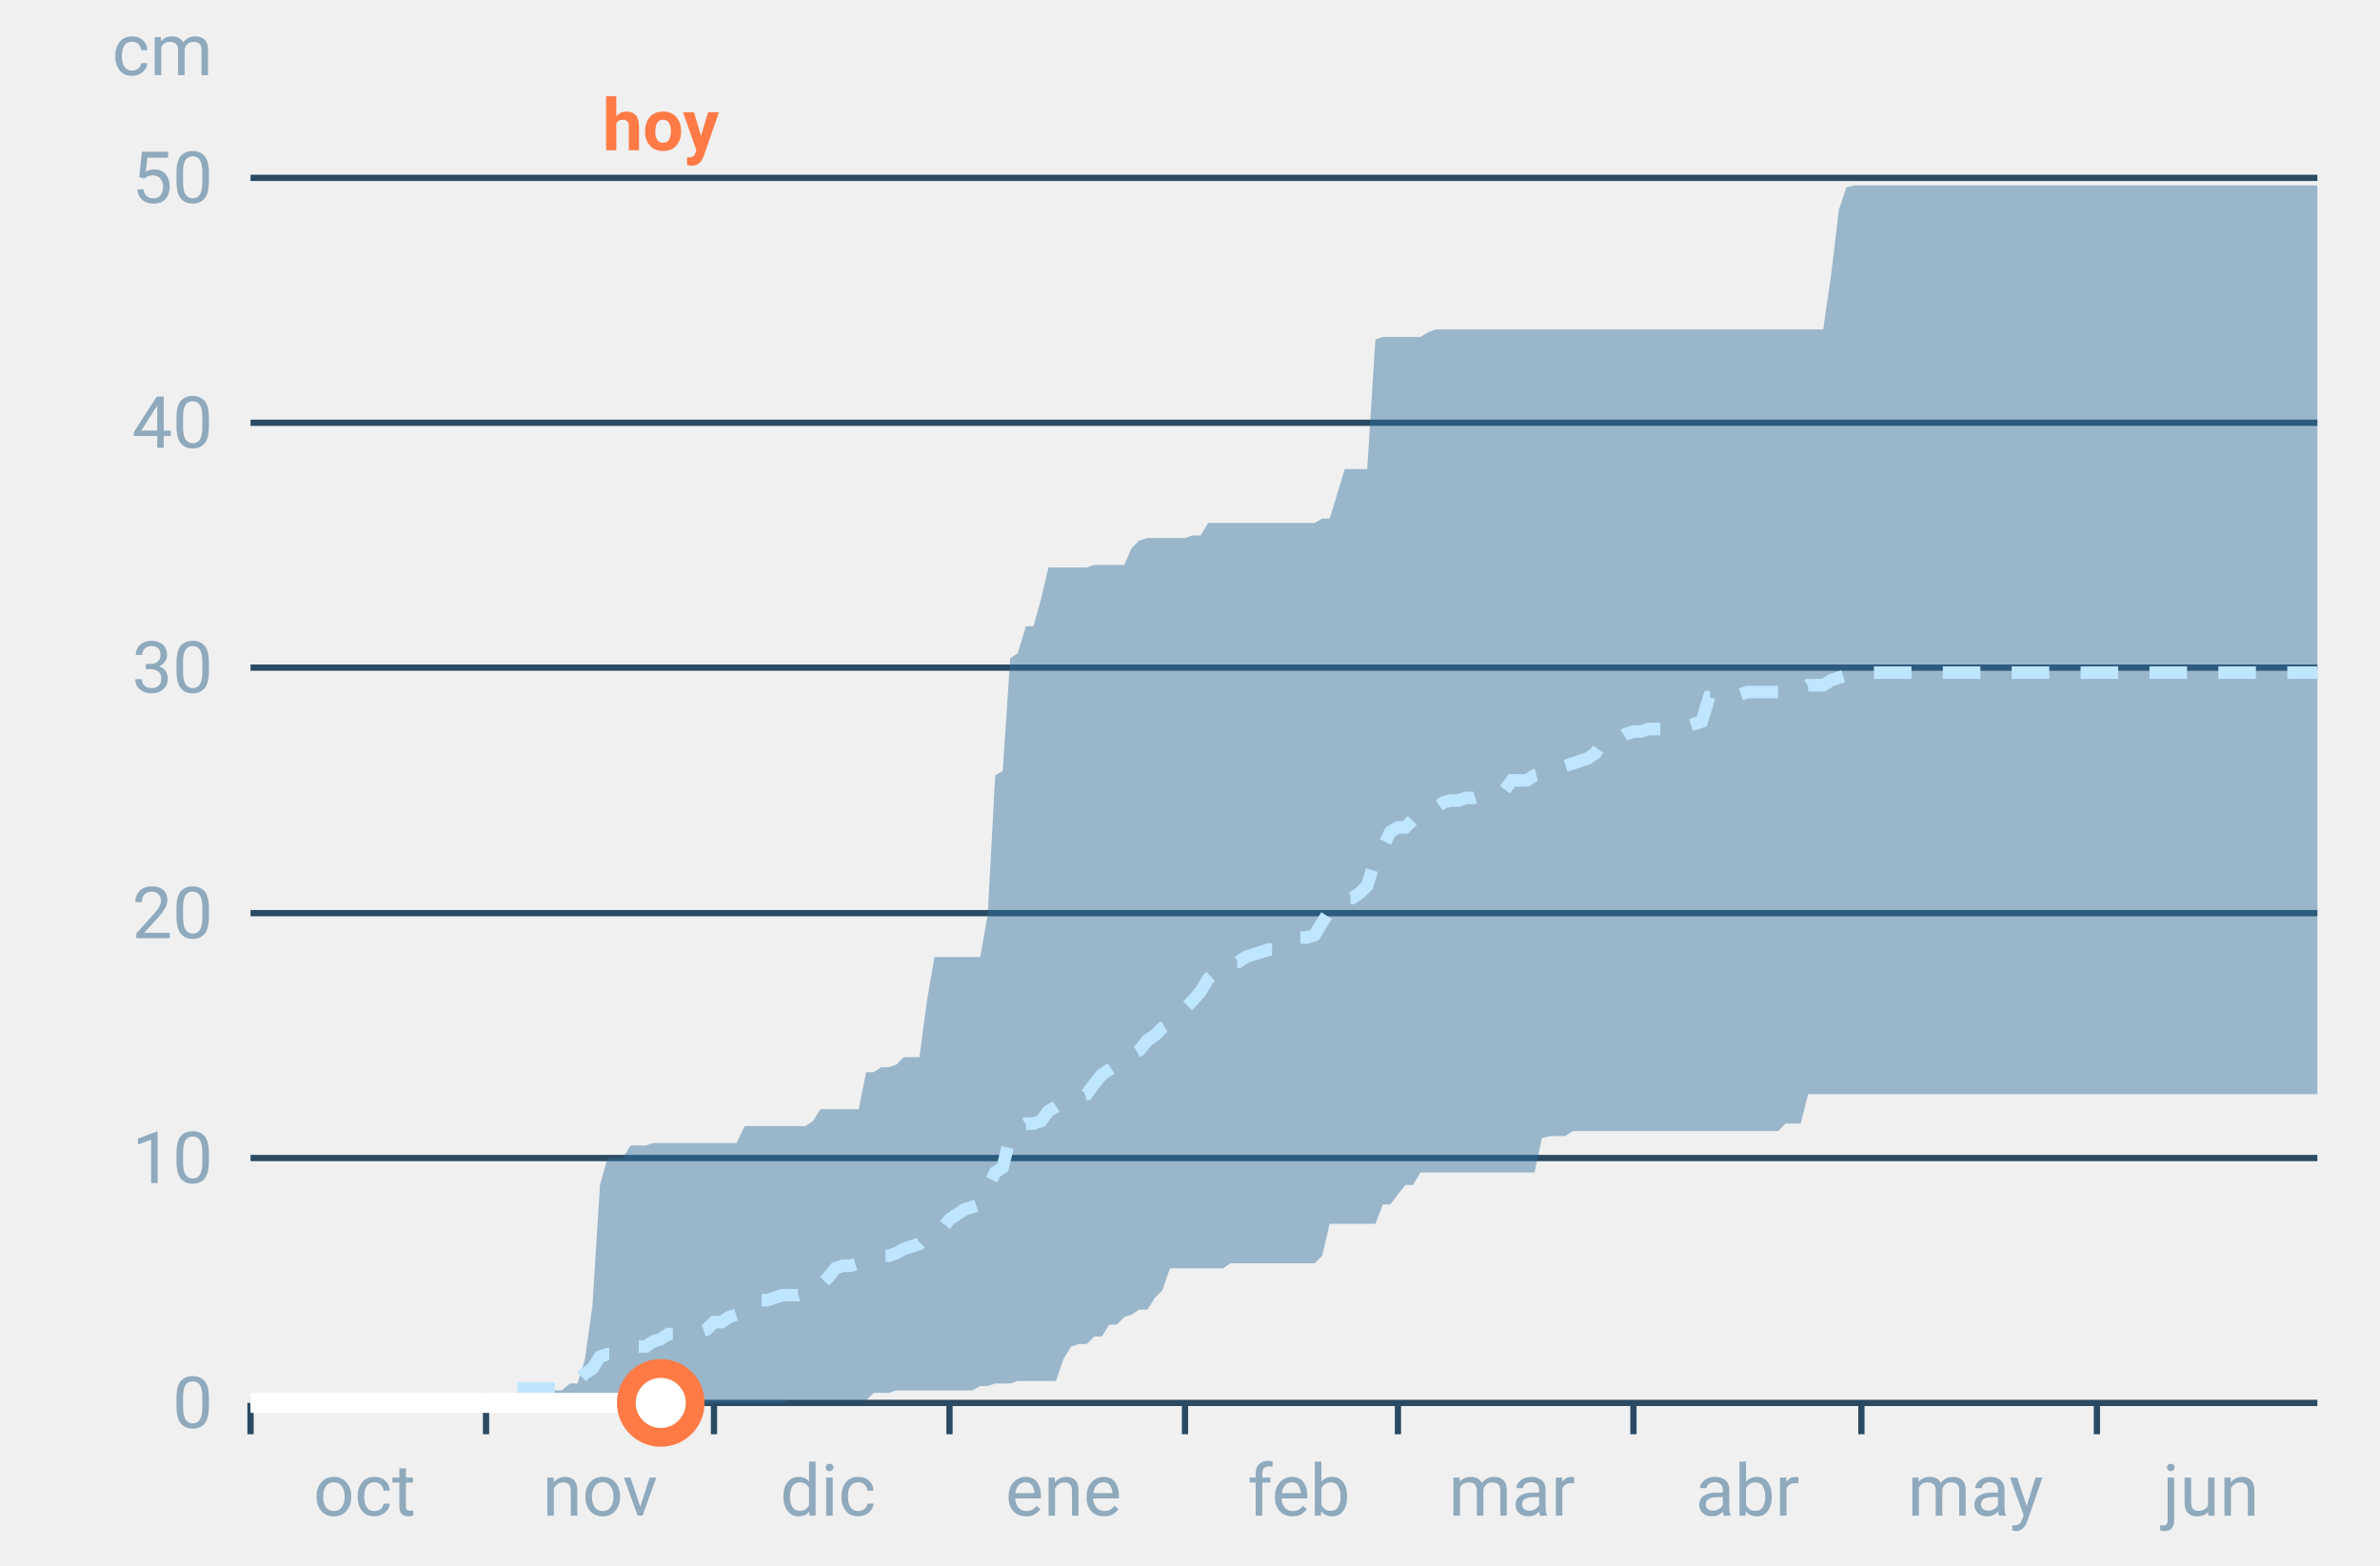
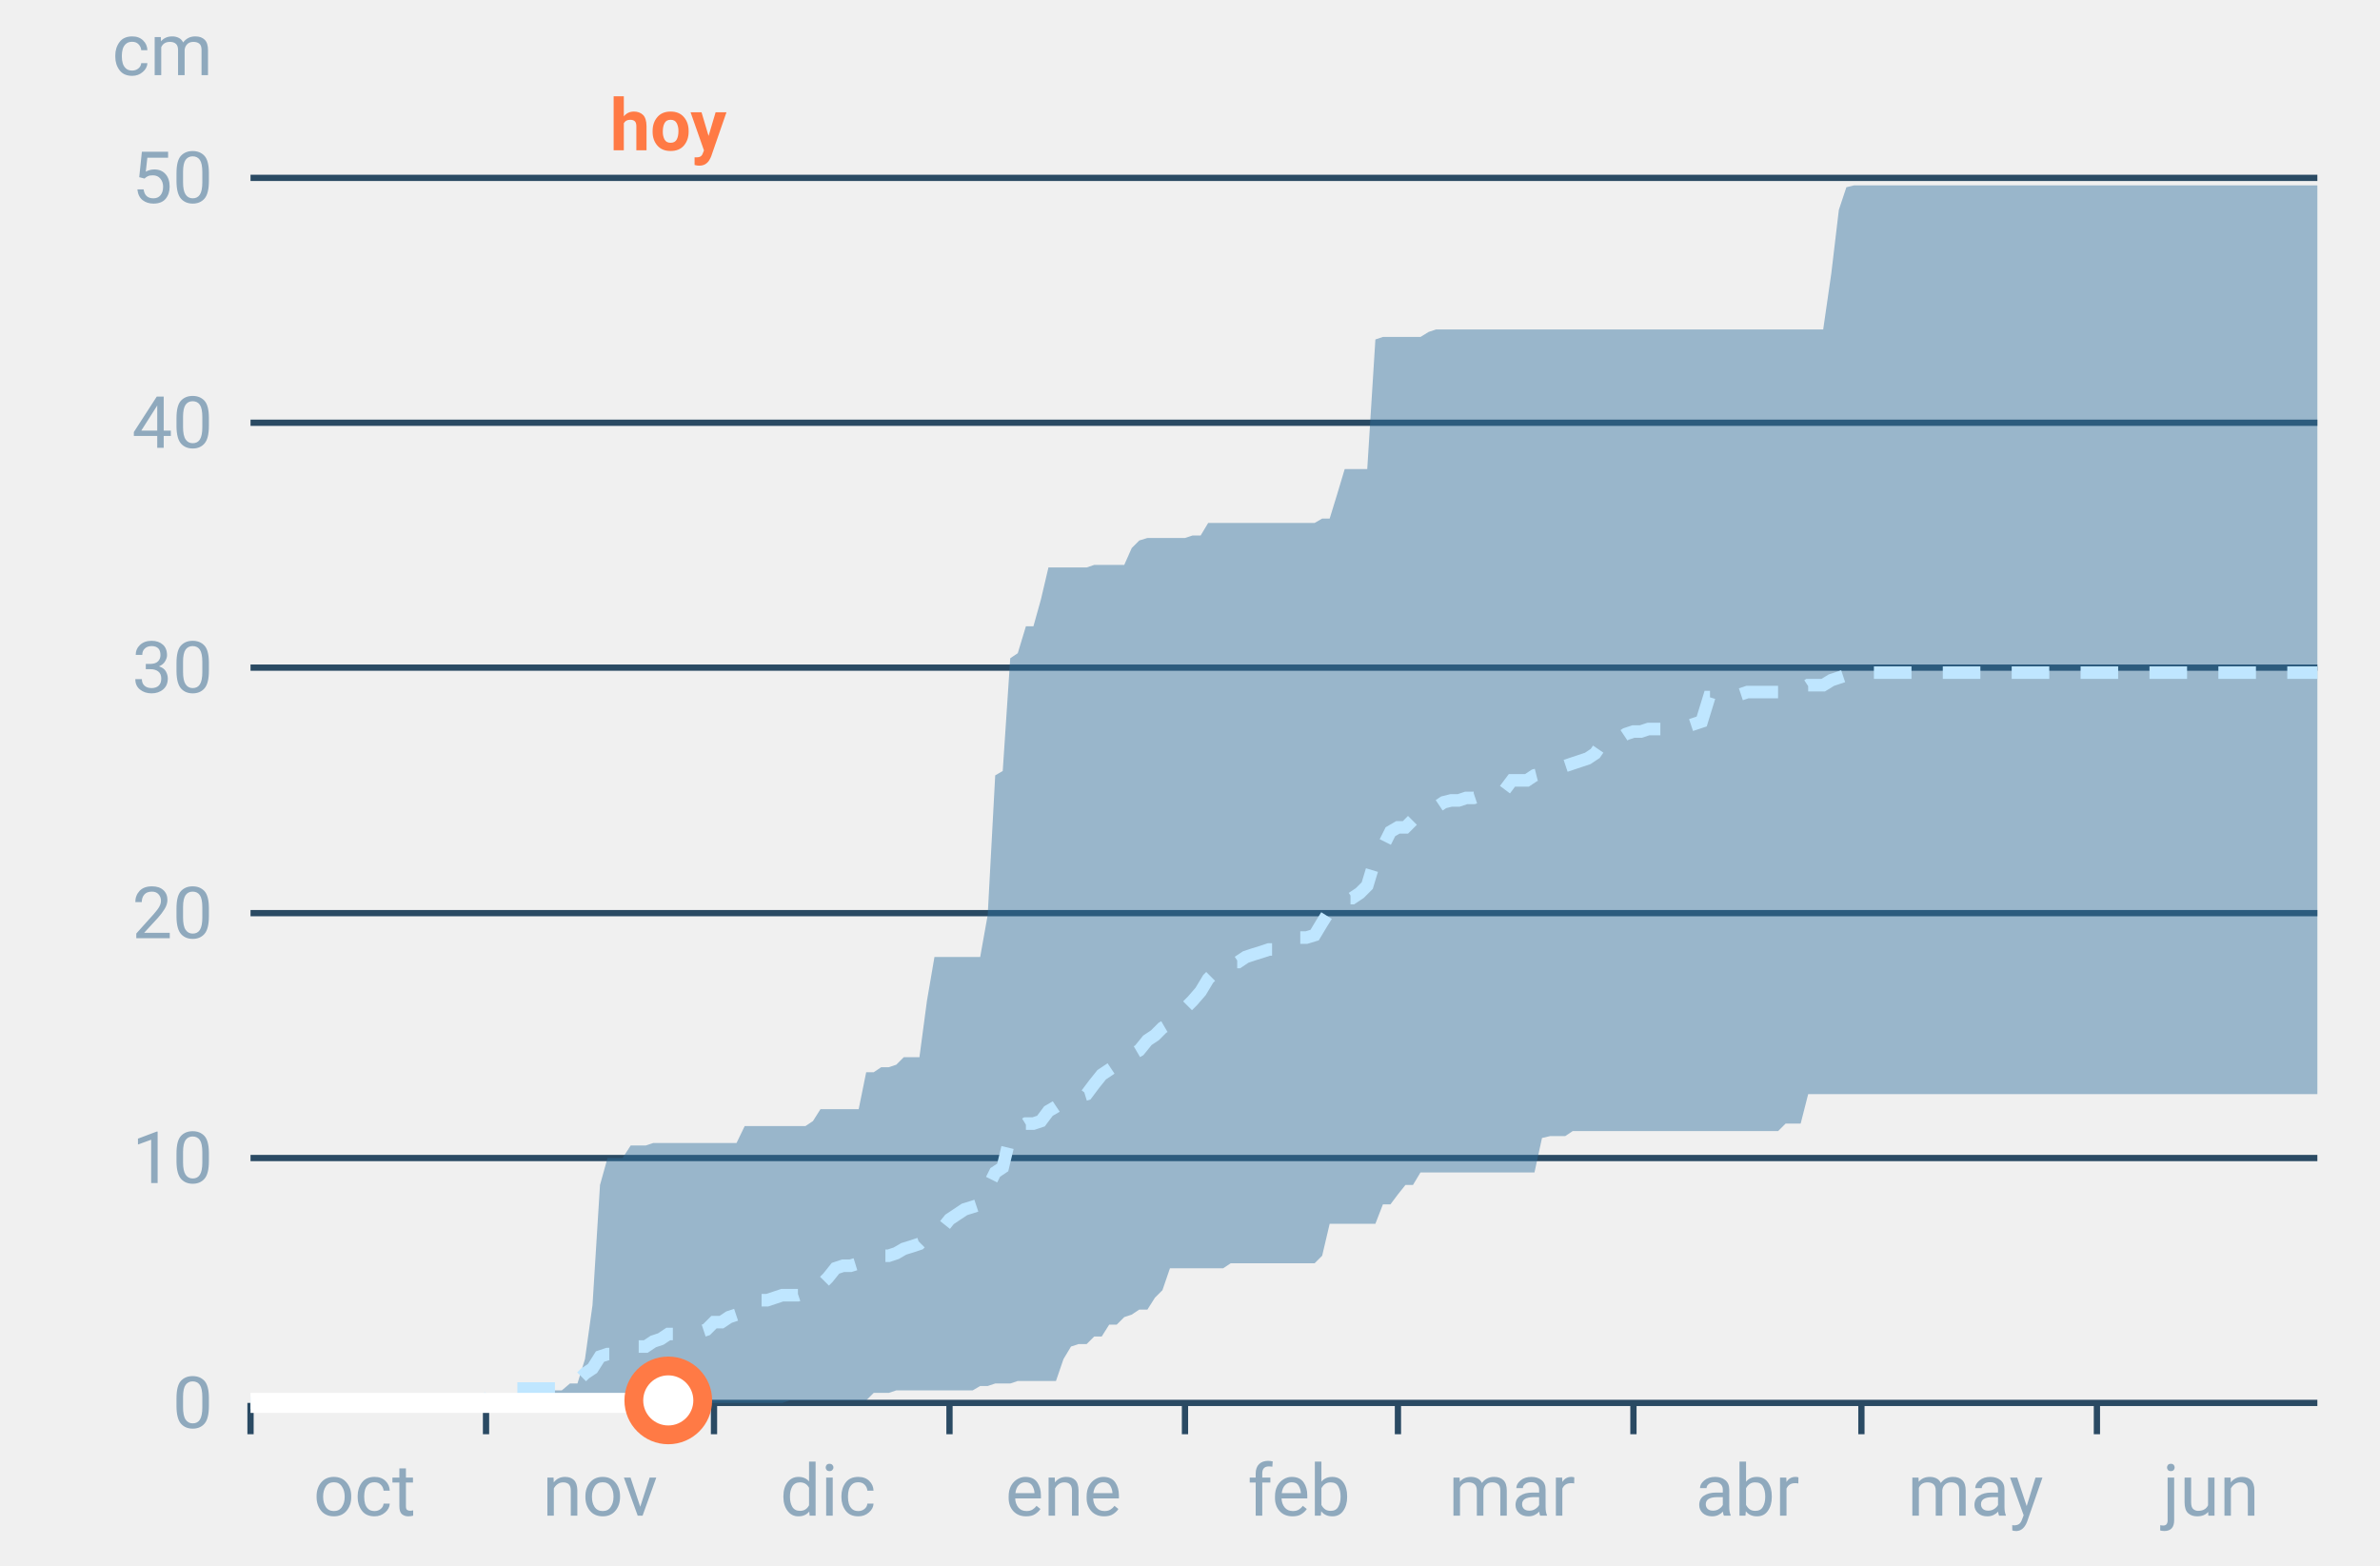
<svg xmlns="http://www.w3.org/2000/svg" font-family="-apple-system,BlinkMacSystemFont,Segoe UI,Roboto,Helvetica,Arial,sans-serif" viewBox="0 0 380 250" role="img" aria-labelledby="cgnv-ac-m" class="cgnv-svg">
  <line x1="40" x2="370" y1="224.0" y2="224.0" stroke="#2a4a63" />
  <text x="34" y="228.0" font-size="11.5" text-anchor="end" fill="#8fa9bd">0</text>
  <line x1="40" x2="370" y1="184.9" y2="184.9" stroke="#2a4a63" />
  <text x="34" y="188.9" font-size="11.5" text-anchor="end" fill="#8fa9bd">10</text>
  <line x1="40" x2="370" y1="145.8" y2="145.8" stroke="#2a4a63" />
  <text x="34" y="149.8" font-size="11.5" text-anchor="end" fill="#8fa9bd">20</text>
  <line x1="40" x2="370" y1="106.6" y2="106.6" stroke="#2a4a63" />
  <text x="34" y="110.6" font-size="11.5" text-anchor="end" fill="#8fa9bd">30</text>
  <line x1="40" x2="370" y1="67.5" y2="67.5" stroke="#2a4a63" />
  <text x="34" y="71.5" font-size="11.5" text-anchor="end" fill="#8fa9bd">40</text>
  <line x1="40" x2="370" y1="28.4" y2="28.4" stroke="#2a4a63" />
  <text x="34" y="32.4" font-size="11.5" text-anchor="end" fill="#8fa9bd">50</text>
  <text x="34" y="12" font-size="11.5" text-anchor="end" fill="#8fa9bd">cm</text>
  <line x1="40.0" x2="40.0" y1="224" y2="229" stroke="#2a4a63" />
  <text x="58.2" y="242" font-size="11.5" text-anchor="middle" fill="#8fa9bd">oct</text>
  <line x1="77.6" x2="77.6" y1="224" y2="229" stroke="#2a4a63" />
  <text x="95.8" y="242" font-size="11.5" text-anchor="middle" fill="#8fa9bd">nov</text>
  <line x1="114.0" x2="114.0" y1="224" y2="229" stroke="#2a4a63" />
  <text x="132.2" y="242" font-size="11.5" text-anchor="middle" fill="#8fa9bd">dic</text>
  <line x1="151.6" x2="151.6" y1="224" y2="229" stroke="#2a4a63" />
  <text x="169.8" y="242" font-size="11.5" text-anchor="middle" fill="#8fa9bd">ene</text>
  <line x1="189.2" x2="189.2" y1="224" y2="229" stroke="#2a4a63" />
  <text x="207.4" y="242" font-size="11.5" text-anchor="middle" fill="#8fa9bd">feb</text>
  <line x1="223.2" x2="223.2" y1="224" y2="229" stroke="#2a4a63" />
  <text x="241.4" y="242" font-size="11.5" text-anchor="middle" fill="#8fa9bd">mar</text>
  <line x1="260.8" x2="260.8" y1="224" y2="229" stroke="#2a4a63" />
  <text x="279.0" y="242" font-size="11.5" text-anchor="middle" fill="#8fa9bd">abr</text>
  <line x1="297.2" x2="297.2" y1="224" y2="229" stroke="#2a4a63" />
  <text x="315.4" y="242" font-size="11.5" text-anchor="middle" fill="#8fa9bd">may</text>
  <line x1="334.8" x2="334.8" y1="224" y2="229" stroke="#2a4a63" />
  <text x="353.0" y="242" font-size="11.5" text-anchor="middle" fill="#8fa9bd">jun</text>
  <polygon points="40.0,224.0 41.2,224.0 42.4,224.0 43.6,224.0 44.9,224.0 46.1,224.0 47.3,224.0 48.5,224.0 49.7,224.0 50.9,224.0 52.1,224.0 53.3,224.0 54.6,224.0 55.8,224.0 57.0,224.0 58.2,224.0 59.4,224.0 60.6,224.0 61.8,224.0 63.1,224.0 64.3,224.0 65.5,224.0 66.7,224.0 67.9,224.0 69.1,224.0 70.3,224.0 71.5,224.0 72.8,224.0 74.0,224.0 75.2,224.0 76.4,224.0 77.6,224.0 78.8,224.0 80.0,224.0 81.2,224.0 82.5,224.0 83.7,222.4 84.9,222.4 86.1,222.4 87.3,222.0 88.5,222.0 89.7,222.0 91.0,220.9 92.2,220.9 93.4,217.0 94.6,208.4 95.8,189.2 97.0,184.9 98.2,184.9 99.4,184.9 100.7,182.9 101.9,182.9 103.1,182.9 104.3,182.5 105.5,182.5 106.7,182.5 107.9,182.5 109.2,182.5 110.4,182.5 111.6,182.5 112.8,182.5 114.0,182.5 115.2,182.5 116.4,182.5 117.6,182.5 118.9,179.8 120.1,179.8 121.3,179.8 122.5,179.8 123.7,179.8 124.9,179.8 126.1,179.8 127.4,179.8 128.6,179.8 129.8,179.0 131.0,177.1 132.2,177.1 133.4,177.1 134.6,177.1 135.8,177.1 137.1,177.1 138.3,171.2 139.5,171.2 140.7,170.4 141.9,170.4 143.1,170.0 144.3,168.8 145.6,168.8 146.8,168.8 148.0,159.8 149.2,152.8 150.4,152.8 151.6,152.8 152.8,152.8 154.0,152.8 155.3,152.8 156.5,152.8 157.7,146.1 158.9,123.8 160.1,123.1 161.3,105.1 162.5,104.3 163.8,100.0 165.0,100.0 166.2,95.7 167.4,90.6 168.6,90.6 169.8,90.6 171.0,90.6 172.2,90.6 173.5,90.6 174.7,90.2 175.9,90.2 177.1,90.2 178.3,90.2 179.5,90.2 180.7,87.5 181.9,86.3 183.2,85.9 184.4,85.9 185.6,85.9 186.8,85.9 188.0,85.9 189.2,85.9 190.4,85.5 191.7,85.5 192.9,83.5 194.1,83.5 195.3,83.5 196.5,83.5 197.7,83.5 198.9,83.5 200.1,83.5 201.4,83.5 202.6,83.5 203.8,83.5 205.0,83.5 206.2,83.5 207.4,83.5 208.6,83.5 209.9,83.5 211.1,82.8 212.3,82.8 213.5,78.9 214.7,74.9 215.9,74.9 217.1,74.9 218.3,74.9 219.6,54.2 220.8,53.8 222.0,53.8 223.2,53.8 224.4,53.8 225.6,53.8 226.8,53.8 228.1,53.0 229.3,52.6 230.5,52.6 231.7,52.6 232.9,52.6 234.1,52.6 235.3,52.6 236.5,52.6 237.8,52.6 239.0,52.6 240.2,52.6 241.4,52.6 242.6,52.6 243.8,52.6 245.0,52.6 246.2,52.6 247.5,52.6 248.7,52.6 249.9,52.6 251.1,52.6 252.3,52.6 253.5,52.6 254.7,52.6 256.0,52.6 257.2,52.6 258.4,52.6 259.6,52.6 260.8,52.6 262.0,52.6 263.2,52.6 264.4,52.6 265.7,52.6 266.9,52.6 268.1,52.6 269.3,52.6 270.5,52.6 271.7,52.6 272.9,52.6 274.2,52.6 275.4,52.6 276.6,52.6 277.8,52.6 279.0,52.6 280.2,52.6 281.4,52.6 282.6,52.6 283.9,52.6 285.1,52.6 286.3,52.6 287.5,52.6 288.7,52.6 289.9,52.6 291.1,52.6 292.4,43.6 293.6,33.5 294.8,29.9 296.0,29.6 297.2,29.6 298.4,29.6 299.6,29.6 300.8,29.6 302.1,29.6 303.3,29.6 304.5,29.6 305.7,29.6 306.9,29.6 308.1,29.6 309.3,29.6 310.6,29.6 311.8,29.6 313.0,29.6 314.2,29.6 315.4,29.6 316.6,29.6 317.8,29.6 319.0,29.6 320.3,29.6 321.5,29.6 322.7,29.6 323.9,29.6 325.1,29.6 326.3,29.6 327.5,29.6 328.8,29.6 330.0,29.6 331.2,29.6 332.4,29.6 333.6,29.6 334.8,29.6 336.0,29.6 337.2,29.6 338.5,29.6 339.7,29.6 340.9,29.6 342.1,29.6 343.3,29.6 344.5,29.6 345.7,29.6 346.9,29.6 348.2,29.6 349.4,29.6 350.6,29.6 351.8,29.6 353.0,29.6 354.2,29.6 355.4,29.6 356.7,29.6 357.9,29.6 359.1,29.6 360.3,29.6 361.5,29.6 362.7,29.6 363.9,29.6 365.1,29.6 366.4,29.6 367.6,29.6 368.8,29.6 370.0,29.6 370.0,174.7 368.8,174.7 367.6,174.7 366.4,174.7 365.1,174.7 363.9,174.7 362.7,174.7 361.5,174.7 360.3,174.7 359.1,174.7 357.9,174.7 356.7,174.7 355.4,174.7 354.2,174.7 353.0,174.7 351.8,174.7 350.6,174.7 349.4,174.7 348.2,174.7 346.9,174.7 345.7,174.7 344.5,174.7 343.3,174.7 342.1,174.7 340.9,174.7 339.7,174.7 338.5,174.7 337.2,174.7 336.0,174.7 334.8,174.7 333.6,174.7 332.4,174.7 331.2,174.7 330.0,174.7 328.8,174.7 327.5,174.7 326.3,174.7 325.1,174.7 323.9,174.7 322.7,174.7 321.5,174.7 320.3,174.7 319.0,174.7 317.8,174.7 316.6,174.7 315.4,174.7 314.2,174.7 313.0,174.7 311.8,174.7 310.6,174.7 309.3,174.7 308.1,174.7 306.9,174.7 305.7,174.7 304.5,174.7 303.3,174.7 302.1,174.7 300.8,174.7 299.6,174.7 298.4,174.7 297.2,174.7 296.0,174.7 294.8,174.7 293.6,174.7 292.4,174.7 291.1,174.7 289.9,174.7 288.7,174.7 287.5,179.4 286.3,179.4 285.1,179.4 283.9,180.6 282.6,180.6 281.4,180.6 280.2,180.6 279.0,180.6 277.8,180.6 276.6,180.6 275.4,180.6 274.2,180.6 272.9,180.6 271.7,180.6 270.5,180.6 269.3,180.6 268.1,180.6 266.9,180.6 265.7,180.6 264.4,180.6 263.2,180.6 262.0,180.6 260.8,180.6 259.6,180.6 258.4,180.6 257.2,180.6 256.0,180.6 254.7,180.6 253.5,180.6 252.3,180.6 251.1,180.6 249.9,181.4 248.7,181.4 247.5,181.4 246.2,181.7 245.0,187.2 243.8,187.2 242.6,187.2 241.4,187.2 240.2,187.2 239.0,187.2 237.8,187.2 236.5,187.2 235.3,187.2 234.1,187.2 232.9,187.2 231.7,187.2 230.5,187.2 229.3,187.2 228.1,187.2 226.8,187.2 225.6,189.2 224.4,189.2 223.2,190.7 222.0,192.3 220.8,192.3 219.6,195.4 218.3,195.4 217.1,195.4 215.9,195.4 214.7,195.4 213.5,195.4 212.3,195.4 211.1,200.5 209.9,201.7 208.6,201.7 207.4,201.7 206.2,201.7 205.0,201.7 203.8,201.7 202.6,201.7 201.4,201.7 200.1,201.7 198.9,201.7 197.7,201.7 196.5,201.7 195.3,202.5 194.1,202.5 192.9,202.5 191.7,202.5 190.4,202.5 189.2,202.5 188.0,202.5 186.8,202.5 185.6,206.0 184.4,207.2 183.2,209.1 181.9,209.1 180.7,209.9 179.5,210.3 178.3,211.5 177.1,211.5 175.9,213.4 174.7,213.4 173.5,214.6 172.2,214.6 171.0,215.0 169.8,217.0 168.6,220.5 167.4,220.5 166.2,220.5 165.0,220.5 163.8,220.5 162.5,220.5 161.3,220.9 160.1,220.9 158.9,220.9 157.7,221.3 156.5,221.3 155.3,222.0 154.0,222.0 152.8,222.0 151.6,222.0 150.4,222.0 149.2,222.0 148.0,222.0 146.8,222.0 145.6,222.0 144.3,222.0 143.1,222.0 141.9,222.4 140.7,222.4 139.5,222.4 138.3,223.6 137.1,223.6 135.8,223.6 134.6,223.6 133.4,223.6 132.2,223.6 131.0,223.6 129.8,223.6 128.6,223.6 127.4,223.6 126.1,223.6 124.9,224.0 123.7,224.0 122.5,224.0 121.3,224.0 120.1,224.0 118.9,224.0 117.6,224.0 116.4,224.0 115.2,224.0 114.0,224.0 112.8,224.0 111.6,224.0 110.4,224.0 109.2,224.0 107.9,224.0 106.7,224.0 105.5,224.0 104.3,224.0 103.1,224.0 101.9,224.0 100.7,224.0 99.4,224.0 98.2,224.0 97.0,224.0 95.8,224.0 94.6,224.0 93.4,224.0 92.2,224.0 91.0,224.0 89.7,224.0 88.5,224.0 87.3,224.0 86.1,224.0 84.9,224.0 83.7,224.0 82.5,224.0 81.2,224.0 80.0,224.0 78.8,224.0 77.6,224.0 76.4,224.0 75.2,224.0 74.0,224.0 72.8,224.0 71.5,224.0 70.3,224.0 69.1,224.0 67.9,224.0 66.7,224.0 65.5,224.0 64.3,224.0 63.1,224.0 61.8,224.0 60.6,224.0 59.4,224.0 58.2,224.0 57.0,224.0 55.8,224.0 54.6,224.0 53.3,224.0 52.1,224.0 50.9,224.0 49.7,224.0 48.5,224.0 47.3,224.0 46.1,224.0 44.9,224.0 43.6,224.0 42.4,224.0 41.2,224.0 40.0,224.0" fill="#2f6f9f" fill-opacity=".45" />
  <polyline points="40.0,224.0 41.2,224.0 42.4,224.0 43.6,224.0 44.9,224.0 46.1,224.0 47.3,224.0 48.5,224.0 49.7,224.0 50.9,224.0 52.1,224.0 53.3,224.0 54.6,224.0 55.8,224.0 57.0,224.0 58.2,224.0 59.4,224.0 60.6,224.0 61.8,224.0 63.1,224.0 64.3,224.0 65.5,224.0 66.7,224.0 67.9,224.0 69.1,224.0 70.3,224.0 71.5,224.0 72.8,224.0 74.0,224.0 75.2,224.0 76.4,224.0 77.6,224.0 78.8,221.7 80.0,221.7 81.2,221.7 82.5,221.7 83.7,221.7 84.9,221.7 86.1,221.7 87.3,221.7 88.5,221.7 89.7,221.7 91.0,220.5 92.2,220.5 93.4,219.3 94.6,218.5 95.8,216.6 97.0,216.2 98.2,216.2 99.4,215.8 100.7,215.8 101.9,215.0 103.1,215.0 104.3,214.2 105.5,213.8 106.7,213.0 107.9,213.0 109.2,213.0 110.4,213.0 111.6,212.7 112.8,212.3 114.0,211.1 115.2,211.1 116.4,210.3 117.6,209.9 118.9,208.4 120.1,208.4 121.3,207.6 122.5,207.6 123.7,207.2 124.9,206.8 126.1,206.8 127.4,206.8 128.6,206.4 129.8,206.4 131.0,205.2 132.2,204.0 133.4,202.5 134.6,202.1 135.8,202.1 137.1,201.7 138.3,201.3 139.5,200.9 140.7,200.5 141.9,200.5 143.1,200.1 144.3,199.4 145.6,199.0 146.8,198.6 148.0,197.4 149.2,197.0 150.4,196.2 151.6,194.7 152.8,193.9 154.0,193.1 155.3,192.7 156.5,192.3 157.7,189.6 158.9,187.2 160.1,186.4 161.3,181.4 162.5,180.2 163.8,179.4 165.0,179.4 166.2,179.0 167.4,177.4 168.6,176.7 169.8,175.9 171.0,175.5 172.2,175.1 173.5,174.7 174.7,173.1 175.9,171.6 177.1,170.8 178.3,170.0 179.5,168.8 180.7,168.4 181.9,167.7 183.2,166.1 184.4,165.3 185.6,164.1 186.8,163.4 188.0,162.2 189.2,161.0 190.4,159.8 191.7,158.3 192.9,156.3 194.1,155.1 195.3,154.4 196.5,153.6 197.7,153.6 198.9,152.8 200.1,152.4 201.4,152.0 202.6,151.6 203.8,151.6 205.0,150.8 206.2,150.4 207.4,149.7 208.6,149.7 209.9,149.3 211.1,147.3 212.3,145.4 213.5,144.6 214.7,143.4 215.9,143.4 217.1,142.6 218.3,141.4 219.6,137.1 220.8,135.2 222.0,132.8 223.2,132.1 224.4,132.1 225.6,130.9 226.8,130.5 228.1,129.3 229.3,128.9 230.5,128.1 231.7,127.8 232.9,127.8 234.1,127.4 235.3,127.4 236.5,127.0 237.8,126.6 239.0,126.6 240.2,126.2 241.4,124.6 242.6,124.6 243.8,124.6 245.0,123.8 246.2,123.5 247.5,122.7 248.7,122.7 249.9,122.3 251.1,121.9 252.3,121.5 253.5,121.1 254.7,120.3 256.0,118.4 257.2,118.4 258.4,118.0 259.6,117.2 260.8,116.8 262.0,116.8 263.2,116.4 264.4,116.4 265.7,116.4 266.9,116.0 268.1,116.0 269.3,116.0 270.5,115.6 271.7,115.2 272.9,111.3 274.2,111.3 275.4,111.3 276.6,111.3 277.8,110.9 279.0,110.5 280.2,110.5 281.4,110.5 282.6,110.5 283.9,110.5 285.1,110.2 286.3,110.2 287.5,110.2 288.7,109.4 289.9,109.4 291.1,109.4 292.4,108.6 293.6,108.2 294.8,107.8 296.0,107.8 297.2,107.8 298.4,107.4 299.6,107.4 300.8,107.4 302.1,107.4 303.3,107.4 304.5,107.4 305.7,107.4 306.9,107.4 308.1,107.4 309.3,107.4 310.6,107.4 311.8,107.4 313.0,107.4 314.2,107.4 315.4,107.4 316.6,107.4 317.8,107.4 319.0,107.4 320.3,107.4 321.5,107.4 322.7,107.4 323.9,107.4 325.1,107.4 326.3,107.4 327.5,107.4 328.8,107.4 330.0,107.4 331.2,107.4 332.4,107.4 333.6,107.4 334.8,107.4 336.0,107.4 337.2,107.4 338.5,107.4 339.7,107.4 340.9,107.4 342.1,107.4 343.3,107.4 344.5,107.4 345.7,107.4 346.9,107.4 348.2,107.4 349.4,107.4 350.6,107.4 351.8,107.4 353.0,107.4 354.2,107.4 355.4,107.4 356.7,107.4 357.9,107.4 359.1,107.4 360.3,107.4 361.5,107.4 362.7,107.4 363.9,107.4 365.1,107.4 366.4,107.4 367.6,107.4 368.8,107.4 370.0,107.4" fill="none" stroke="#bfe6ff" stroke-width="2" stroke-dasharray="6 5" />
-   <polyline points="40.0,224.0 41.2,224.0 42.4,224.0 43.6,224.0 44.9,224.0 46.1,224.0 47.3,224.0 48.5,224.0 49.7,224.0 50.9,224.0 52.1,224.0 53.3,224.0 54.6,224.0 55.8,224.0 57.0,224.0 58.2,224.0 59.4,224.0 60.6,224.0 61.8,224.0 63.1,224.0 64.3,224.0 65.5,224.0 66.7,224.0 67.9,224.0 69.1,224.0 70.3,224.0 71.5,224.0 72.8,224.0 74.0,224.0 75.2,224.0 76.4,224.0 77.6,224.0 78.8,224.0 80.0,224.0 81.2,224.0 82.5,224.0 83.7,224.0 84.9,224.0 86.1,224.0 87.3,224.0 88.5,224.0 89.7,224.0 91.0,224.0 92.2,224.0 93.4,224.0 94.6,224.0 95.8,224.0 97.0,224.0 98.2,224.0 99.4,224.0 100.7,224.0 101.9,224.0 103.1,224.0 104.3,224.0 105.5,224.0" fill="none" stroke="#fff" stroke-width="3.2" stroke-linejoin="round" />
-   <circle cx="105.5" cy="224.0" r="5.5" fill="#fff" stroke="#ff7a45" stroke-width="3" />
-   <text x="105.5" y="24" font-size="11.5" font-weight="700" text-anchor="middle" fill="#ff7a45">hoy</text>
+   <polyline points="40.0,224.0 41.2,224.0 42.4,224.0 43.6,224.0 44.9,224.0 46.1,224.0 47.3,224.0 48.5,224.0 49.7,224.0 50.9,224.0 52.1,224.0 53.3,224.0 54.6,224.0 55.8,224.0 57.0,224.0 58.2,224.0 59.4,224.0 60.6,224.0 61.8,224.0 63.1,224.0 64.3,224.0 65.5,224.0 66.7,224.0 67.9,224.0 69.1,224.0 70.3,224.0 71.5,224.0 72.8,224.0 74.0,224.0 75.2,224.0 76.4,224.0 77.6,224.0 78.8,224.0 80.0,224.0 81.2,224.0 82.5,224.0 83.7,224.0 84.9,224.0 86.1,224.0 87.3,224.0 88.5,224.0 89.7,224.0 91.0,224.0 92.2,224.0 93.4,224.0 94.6,224.0 95.8,224.0 97.0,224.0 98.2,224.0 99.4,224.0 100.7,224.0 101.9,224.0 103.1,224.0 104.3,224.0 105.5,224.0 106.7,223.6" fill="none" stroke="#fff" stroke-width="3.2" stroke-linejoin="round" />
+   <circle cx="106.7" cy="223.6" r="5.5" fill="#fff" stroke="#ff7a45" stroke-width="3" />
+   <text x="106.7" y="24" font-size="11.5" font-weight="700" text-anchor="middle" fill="#ff7a45">hoy</text>
</svg>
